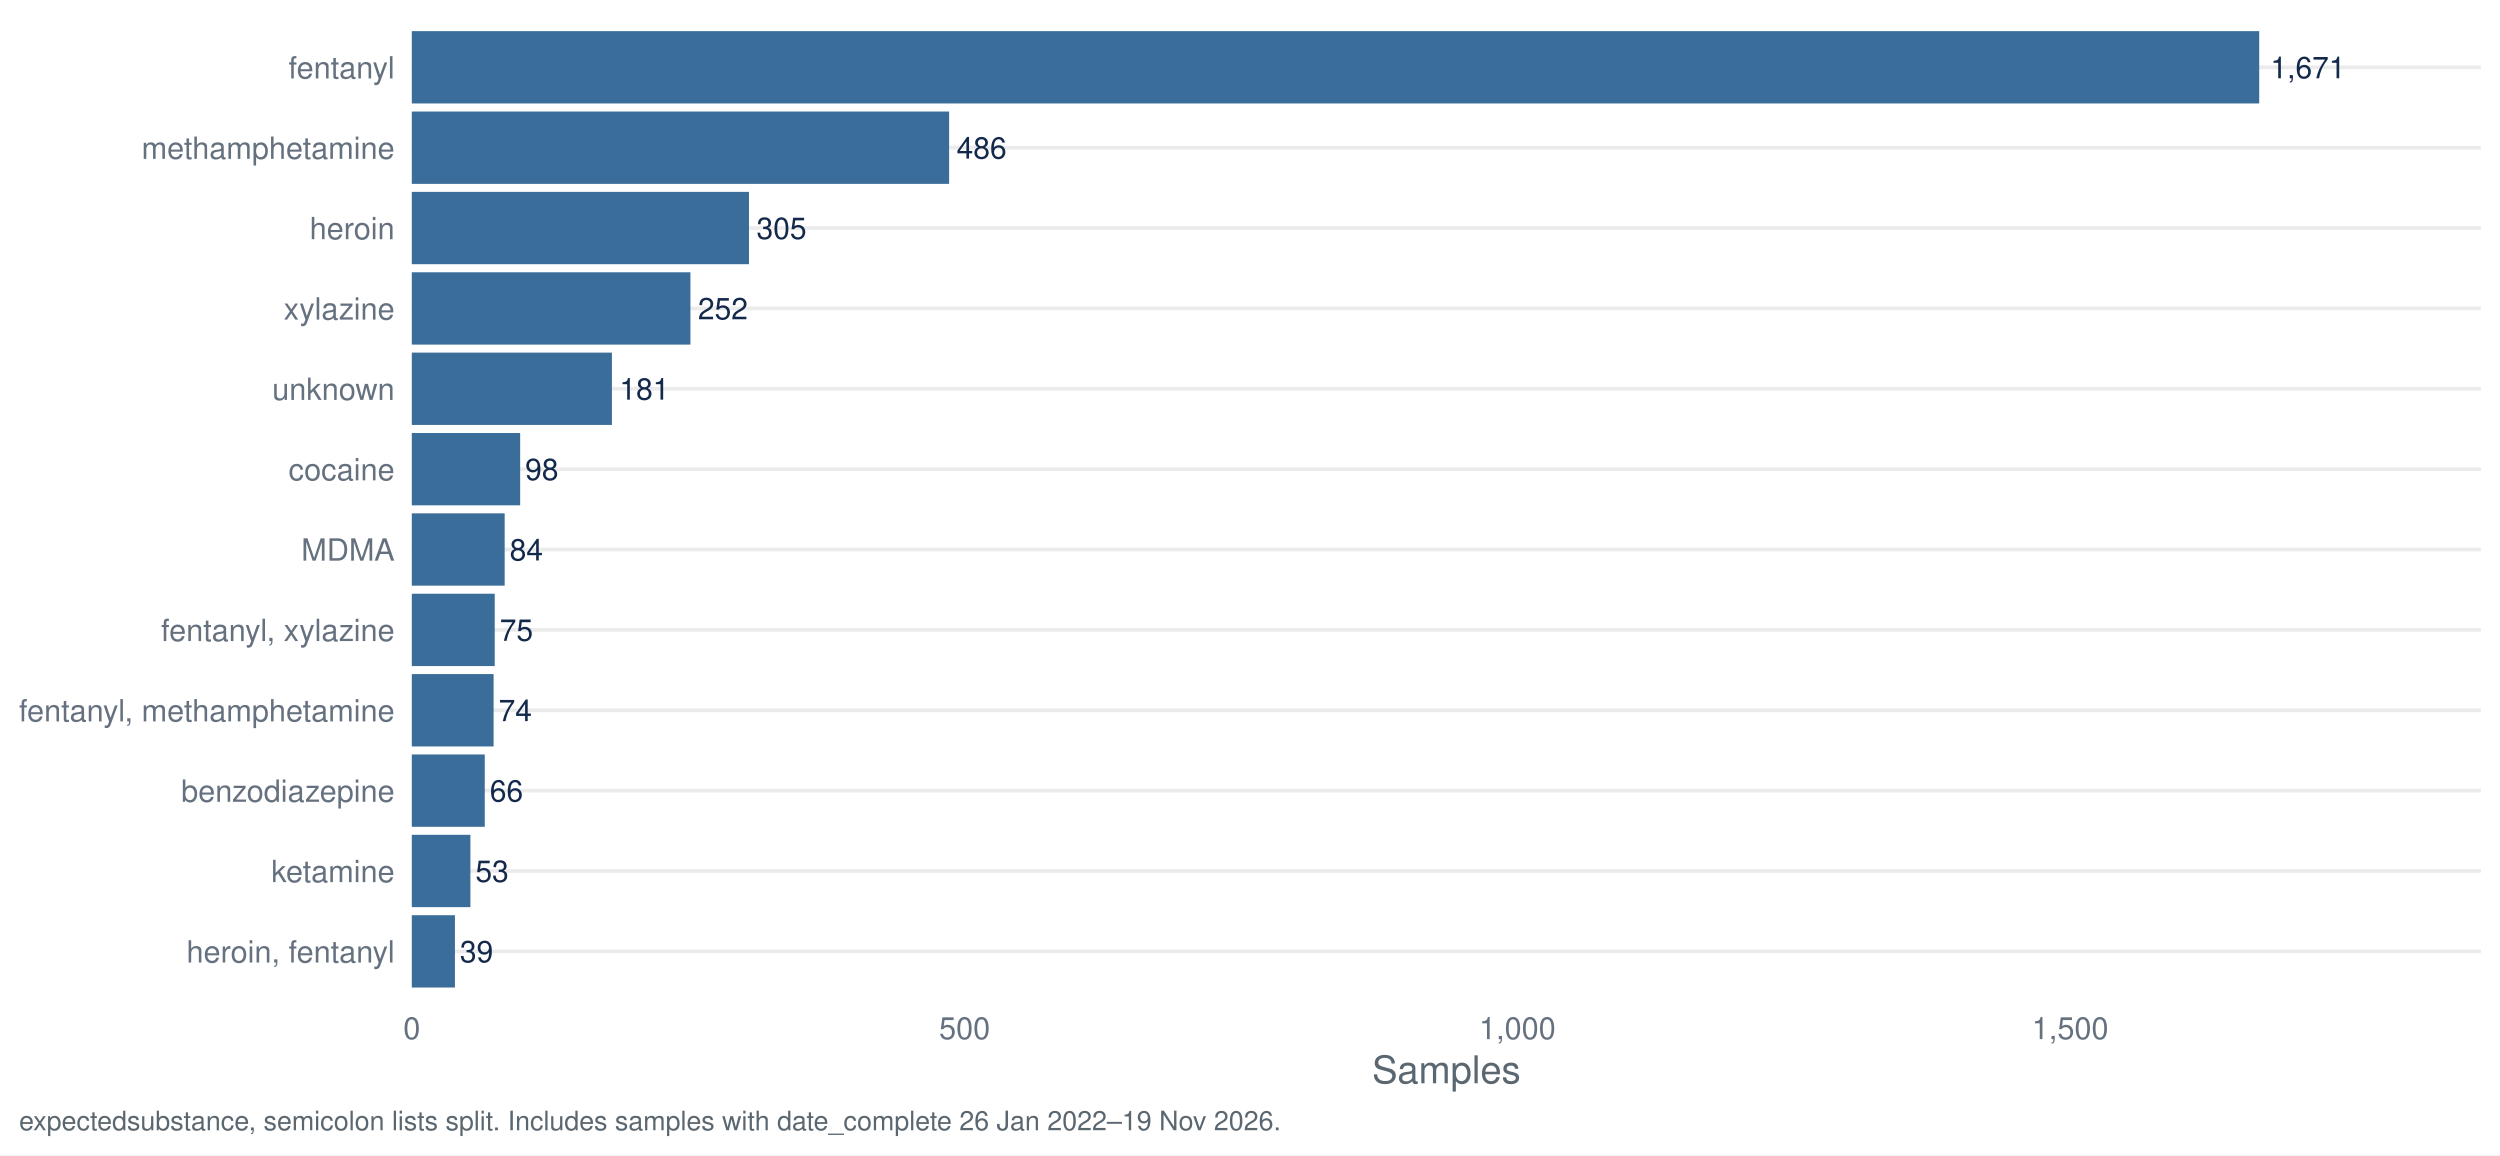
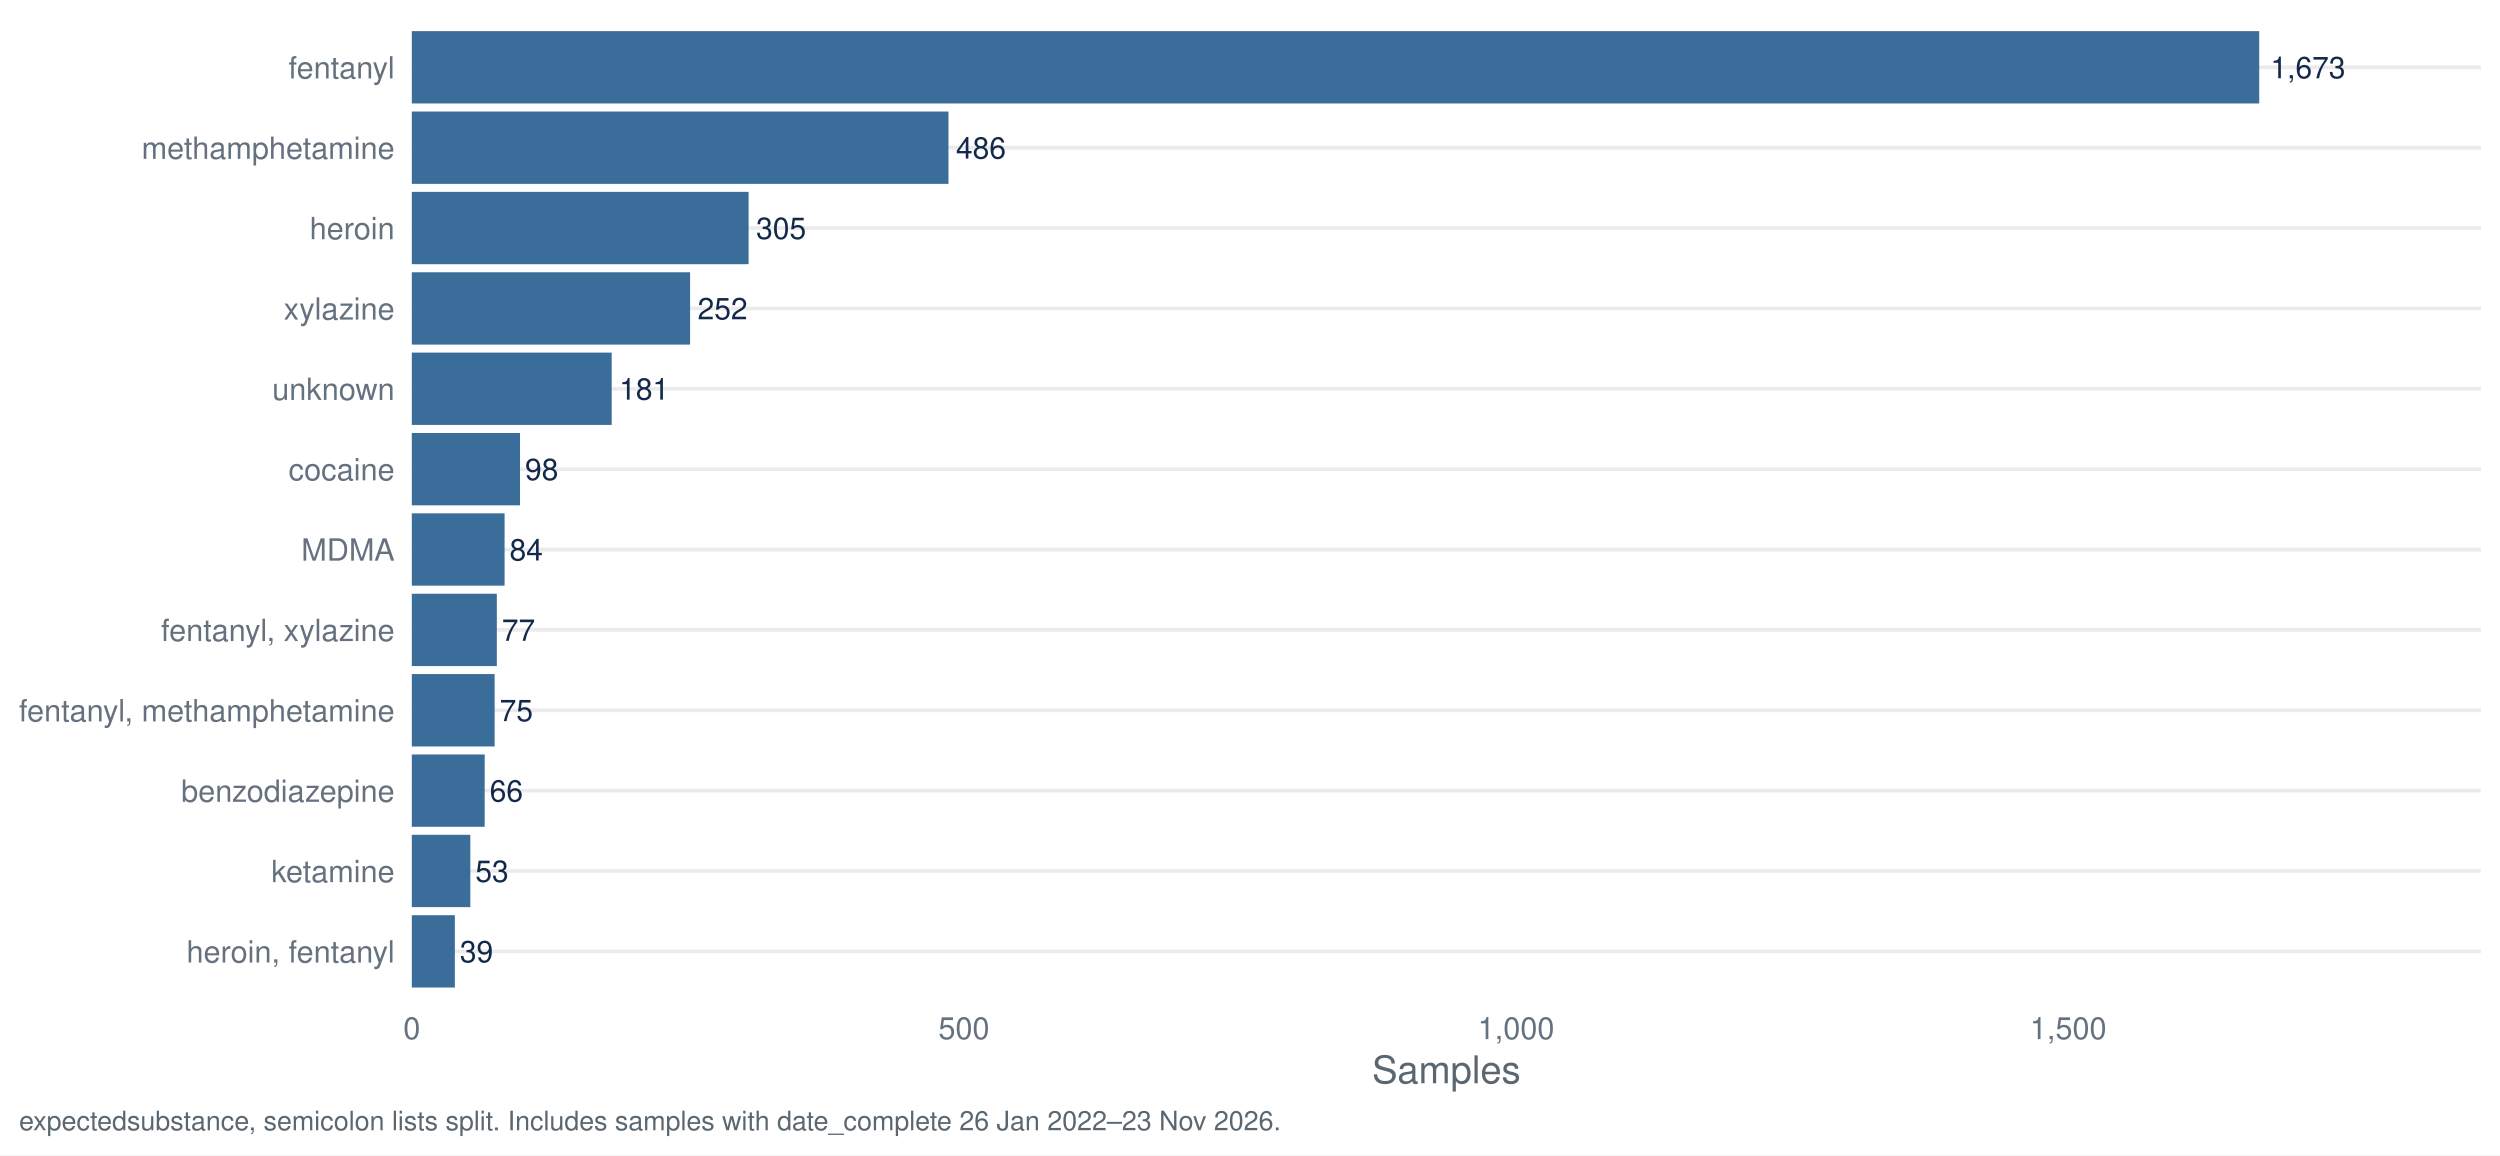
<svg xmlns="http://www.w3.org/2000/svg" width="1044.00pt" height="482.40pt" viewBox="0 0 1044.00 482.40">
  <g class="svglite">
    <defs>
      <style type="text/css">
    .svglite line, .svglite polyline, .svglite polygon, .svglite path, .svglite rect, .svglite circle {
      fill: none;
      stroke: #000000;
      stroke-linecap: round;
      stroke-linejoin: round;
      stroke-miterlimit: 10.00;
    }
    .svglite text {
      white-space: pre;
    }
    .svglite g.glyphgroup path {
      fill: inherit;
      stroke: none;
    }
  </style>
    </defs>
    <rect width="100%" height="100%" style="stroke: none; fill: #FFFFFF;" />
    <defs>
      <clipPath id="cpMC4wMHwxMDQ0LjAwfDAuMDB8NDgyLjQw">
        <rect x="0.00" y="0.00" width="1044.00" height="482.40" />
      </clipPath>
    </defs>
    <g clip-path="url(#cpMC4wMHwxMDQ0LjAwfDAuMDB8NDgyLjQw)">
      <rect x="0.00" y="0.00" width="1044.00" height="482.40" style="stroke-width: 1.55; stroke: none; fill: #FFFFFF;" />
    </g>
    <defs>
      <clipPath id="cpMTcxLjk3fDEwMzYuMDN8Ny45N3w0MTcuNDI=">
        <rect x="171.97" y="7.97" width="864.06" height="409.45" />
      </clipPath>
    </defs>
    <g clip-path="url(#cpMTcxLjk3fDEwMzYuMDN8Ny45N3w0MTcuNDI=)">
      <polyline points="171.97,397.29 1036.03,397.29 " style="stroke-width: 1.55; stroke: #EBEBEB; stroke-linecap: butt;" />
      <polyline points="171.97,363.72 1036.03,363.72 " style="stroke-width: 1.55; stroke: #EBEBEB; stroke-linecap: butt;" />
      <polyline points="171.97,330.16 1036.03,330.16 " style="stroke-width: 1.55; stroke: #EBEBEB; stroke-linecap: butt;" />
      <polyline points="171.97,296.60 1036.03,296.60 " style="stroke-width: 1.55; stroke: #EBEBEB; stroke-linecap: butt;" />
      <polyline points="171.97,263.04 1036.03,263.04 " style="stroke-width: 1.55; stroke: #EBEBEB; stroke-linecap: butt;" />
      <polyline points="171.97,229.48 1036.03,229.48 " style="stroke-width: 1.55; stroke: #EBEBEB; stroke-linecap: butt;" />
      <polyline points="171.97,195.92 1036.03,195.92 " style="stroke-width: 1.55; stroke: #EBEBEB; stroke-linecap: butt;" />
      <polyline points="171.97,162.35 1036.03,162.35 " style="stroke-width: 1.55; stroke: #EBEBEB; stroke-linecap: butt;" />
      <polyline points="171.97,128.79 1036.03,128.79 " style="stroke-width: 1.55; stroke: #EBEBEB; stroke-linecap: butt;" />
      <polyline points="171.97,95.23 1036.03,95.23 " style="stroke-width: 1.55; stroke: #EBEBEB; stroke-linecap: butt;" />
      <polyline points="171.97,61.67 1036.03,61.67 " style="stroke-width: 1.55; stroke: #EBEBEB; stroke-linecap: butt;" />
      <polyline points="171.97,28.11 1036.03,28.11 " style="stroke-width: 1.55; stroke: #EBEBEB; stroke-linecap: butt;" />
      <rect x="171.97" y="13.00" width="771.48" height="30.21" style="stroke-width: 1.55; stroke: none; stroke-linecap: butt; stroke-linejoin: miter; fill: #3A6D99;" />
-       <rect x="171.97" y="46.57" width="224.38" height="30.21" style="stroke-width: 1.55; stroke: none; stroke-linecap: butt; stroke-linejoin: miter; fill: #3A6D99;" />
-       <rect x="171.97" y="80.13" width="140.81" height="30.21" style="stroke-width: 1.55; stroke: none; stroke-linecap: butt; stroke-linejoin: miter; fill: #3A6D99;" />
-       <rect x="171.97" y="113.69" width="116.35" height="30.21" style="stroke-width: 1.55; stroke: none; stroke-linecap: butt; stroke-linejoin: miter; fill: #3A6D99;" />
-       <rect x="171.97" y="147.25" width="83.57" height="30.21" style="stroke-width: 1.55; stroke: none; stroke-linecap: butt; stroke-linejoin: miter; fill: #3A6D99;" />
-       <rect x="171.97" y="180.81" width="45.25" height="30.21" style="stroke-width: 1.55; stroke: none; stroke-linecap: butt; stroke-linejoin: miter; fill: #3A6D99;" />
-       <rect x="171.97" y="214.37" width="38.78" height="30.21" style="stroke-width: 1.55; stroke: none; stroke-linecap: butt; stroke-linejoin: miter; fill: #3A6D99;" />
-       <rect x="171.97" y="247.94" width="34.63" height="30.21" style="stroke-width: 1.55; stroke: none; stroke-linecap: butt; stroke-linejoin: miter; fill: #3A6D99;" />
-       <rect x="171.97" y="281.50" width="34.16" height="30.21" style="stroke-width: 1.55; stroke: none; stroke-linecap: butt; stroke-linejoin: miter; fill: #3A6D99;" />
-       <rect x="171.97" y="315.06" width="30.47" height="30.21" style="stroke-width: 1.55; stroke: none; stroke-linecap: butt; stroke-linejoin: miter; fill: #3A6D99;" />
-       <rect x="171.97" y="348.62" width="24.47" height="30.21" style="stroke-width: 1.55; stroke: none; stroke-linecap: butt; stroke-linejoin: miter; fill: #3A6D99;" />
-       <rect x="171.97" y="382.18" width="18.01" height="30.21" style="stroke-width: 1.55; stroke: none; stroke-linecap: butt; stroke-linejoin: miter; fill: #3A6D99;" />
-       <text x="948.15" y="32.67" style="font-size: 12.52px;fill: #13294B; font-family: &quot;Nimbus Sans&quot;;" textLength="31.30px" lengthAdjust="spacingAndGlyphs">1,671</text>
-       <text x="399.48" y="66.23" style="font-size: 12.52px;fill: #13294B; font-family: &quot;Nimbus Sans&quot;;" textLength="20.86px" lengthAdjust="spacingAndGlyphs">486</text>
-       <text x="315.92" y="99.79" style="font-size: 12.52px;fill: #13294B; font-family: &quot;Nimbus Sans&quot;;" textLength="20.86px" lengthAdjust="spacingAndGlyphs">305</text>
-       <text x="291.45" y="133.35" style="font-size: 12.52px;fill: #13294B; font-family: &quot;Nimbus Sans&quot;;" textLength="20.86px" lengthAdjust="spacingAndGlyphs">252</text>
-       <text x="258.67" y="166.91" style="font-size: 12.52px;fill: #13294B; font-family: &quot;Nimbus Sans&quot;;" textLength="20.86px" lengthAdjust="spacingAndGlyphs">181</text>
-       <text x="219.30" y="200.48" style="font-size: 12.52px;fill: #13294B; font-family: &quot;Nimbus Sans&quot;;" textLength="13.91px" lengthAdjust="spacingAndGlyphs">98</text>
-       <text x="212.84" y="234.04" style="font-size: 12.52px;fill: #13294B; font-family: &quot;Nimbus Sans&quot;;" textLength="13.91px" lengthAdjust="spacingAndGlyphs">84</text>
-       <text x="208.68" y="267.60" style="font-size: 12.52px;fill: #13294B; font-family: &quot;Nimbus Sans&quot;;" textLength="13.91px" lengthAdjust="spacingAndGlyphs">75</text>
-       <text x="208.22" y="301.16" style="font-size: 12.52px;fill: #13294B; font-family: &quot;Nimbus Sans&quot;;" textLength="13.91px" lengthAdjust="spacingAndGlyphs">74</text>
-       <text x="204.53" y="334.72" style="font-size: 12.52px;fill: #13294B; font-family: &quot;Nimbus Sans&quot;;" textLength="13.91px" lengthAdjust="spacingAndGlyphs">66</text>
-       <text x="198.53" y="368.28" style="font-size: 12.52px;fill: #13294B; font-family: &quot;Nimbus Sans&quot;;" textLength="13.91px" lengthAdjust="spacingAndGlyphs">53</text>
-       <text x="192.06" y="401.85" style="font-size: 12.52px;fill: #13294B; font-family: &quot;Nimbus Sans&quot;;" textLength="13.91px" lengthAdjust="spacingAndGlyphs">39</text>
+       <rect x="171.97" y="46.57" width="224.11" height="30.21" style="stroke-width: 1.55; stroke: none; stroke-linecap: butt; stroke-linejoin: miter; fill: #3A6D99;" />
+       <rect x="171.97" y="80.13" width="140.65" height="30.21" style="stroke-width: 1.55; stroke: none; stroke-linecap: butt; stroke-linejoin: miter; fill: #3A6D99;" />
+       <rect x="171.97" y="113.69" width="116.21" height="30.21" style="stroke-width: 1.55; stroke: none; stroke-linecap: butt; stroke-linejoin: miter; fill: #3A6D99;" />
+       <rect x="171.97" y="147.25" width="83.47" height="30.21" style="stroke-width: 1.55; stroke: none; stroke-linecap: butt; stroke-linejoin: miter; fill: #3A6D99;" />
+       <rect x="171.97" y="180.81" width="45.19" height="30.21" style="stroke-width: 1.55; stroke: none; stroke-linecap: butt; stroke-linejoin: miter; fill: #3A6D99;" />
+       <rect x="171.97" y="214.37" width="38.74" height="30.21" style="stroke-width: 1.55; stroke: none; stroke-linecap: butt; stroke-linejoin: miter; fill: #3A6D99;" />
+       <rect x="171.97" y="247.94" width="35.51" height="30.21" style="stroke-width: 1.55; stroke: none; stroke-linecap: butt; stroke-linejoin: miter; fill: #3A6D99;" />
+       <rect x="171.97" y="281.50" width="34.59" height="30.21" style="stroke-width: 1.55; stroke: none; stroke-linecap: butt; stroke-linejoin: miter; fill: #3A6D99;" />
+       <rect x="171.97" y="315.06" width="30.43" height="30.21" style="stroke-width: 1.55; stroke: none; stroke-linecap: butt; stroke-linejoin: miter; fill: #3A6D99;" />
+       <rect x="171.97" y="348.62" width="24.44" height="30.21" style="stroke-width: 1.55; stroke: none; stroke-linecap: butt; stroke-linejoin: miter; fill: #3A6D99;" />
+       <rect x="171.97" y="382.18" width="17.98" height="30.21" style="stroke-width: 1.55; stroke: none; stroke-linecap: butt; stroke-linejoin: miter; fill: #3A6D99;" />
+       <text x="948.15" y="32.67" style="font-size: 12.52px;fill: #13294B; font-family: &quot;Nimbus Sans&quot;;" textLength="31.30px" lengthAdjust="spacingAndGlyphs">1,673</text>
+       <text x="399.21" y="66.23" style="font-size: 12.52px;fill: #13294B; font-family: &quot;Nimbus Sans&quot;;" textLength="20.86px" lengthAdjust="spacingAndGlyphs">486</text>
+       <text x="315.75" y="99.79" style="font-size: 12.52px;fill: #13294B; font-family: &quot;Nimbus Sans&quot;;" textLength="20.86px" lengthAdjust="spacingAndGlyphs">305</text>
+       <text x="291.31" y="133.35" style="font-size: 12.52px;fill: #13294B; font-family: &quot;Nimbus Sans&quot;;" textLength="20.86px" lengthAdjust="spacingAndGlyphs">252</text>
+       <text x="258.57" y="166.91" style="font-size: 12.52px;fill: #13294B; font-family: &quot;Nimbus Sans&quot;;" textLength="20.86px" lengthAdjust="spacingAndGlyphs">181</text>
+       <text x="219.25" y="200.48" style="font-size: 12.52px;fill: #13294B; font-family: &quot;Nimbus Sans&quot;;" textLength="13.91px" lengthAdjust="spacingAndGlyphs">98</text>
+       <text x="212.79" y="234.04" style="font-size: 12.52px;fill: #13294B; font-family: &quot;Nimbus Sans&quot;;" textLength="13.91px" lengthAdjust="spacingAndGlyphs">84</text>
+       <text x="209.56" y="267.60" style="font-size: 12.52px;fill: #13294B; font-family: &quot;Nimbus Sans&quot;;" textLength="13.91px" lengthAdjust="spacingAndGlyphs">77</text>
+       <text x="208.64" y="301.16" style="font-size: 12.52px;fill: #13294B; font-family: &quot;Nimbus Sans&quot;;" textLength="13.91px" lengthAdjust="spacingAndGlyphs">75</text>
+       <text x="204.49" y="334.72" style="font-size: 12.52px;fill: #13294B; font-family: &quot;Nimbus Sans&quot;;" textLength="13.91px" lengthAdjust="spacingAndGlyphs">66</text>
+       <text x="198.50" y="368.28" style="font-size: 12.52px;fill: #13294B; font-family: &quot;Nimbus Sans&quot;;" textLength="13.91px" lengthAdjust="spacingAndGlyphs">53</text>
+       <text x="192.04" y="401.85" style="font-size: 12.52px;fill: #13294B; font-family: &quot;Nimbus Sans&quot;;" textLength="13.91px" lengthAdjust="spacingAndGlyphs">39</text>
    </g>
    <g clip-path="url(#cpMC4wMHwxMDQ0LjAwfDAuMDB8NDgyLjQw)">
      <text x="164.80" y="401.95" text-anchor="end" style="font-size: 12.80px;fill: #667180; font-family: &quot;Nimbus Sans&quot;;" textLength="86.91px" lengthAdjust="spacingAndGlyphs">heroin, fentanyl</text>
      <text x="164.80" y="368.39" text-anchor="end" style="font-size: 12.80px;fill: #667180; font-family: &quot;Nimbus Sans&quot;;" textLength="51.50px" lengthAdjust="spacingAndGlyphs">ketamine</text>
      <text x="164.80" y="334.83" text-anchor="end" style="font-size: 12.80px;fill: #667180; font-family: &quot;Nimbus Sans&quot;;" textLength="89.09px" lengthAdjust="spacingAndGlyphs">benzodiazepine</text>
      <text x="164.80" y="301.27" text-anchor="end" style="font-size: 12.80px;fill: #667180; font-family: &quot;Nimbus Sans&quot;;" textLength="156.83px" lengthAdjust="spacingAndGlyphs">fentanyl, methamphetamine</text>
      <text x="164.80" y="267.70" text-anchor="end" style="font-size: 12.80px;fill: #667180; font-family: &quot;Nimbus Sans&quot;;" textLength="97.56px" lengthAdjust="spacingAndGlyphs">fentanyl, xylazine</text>
      <text x="164.80" y="234.14" text-anchor="end" style="font-size: 12.80px;fill: #667180; font-family: &quot;Nimbus Sans&quot;;" textLength="38.97px" lengthAdjust="spacingAndGlyphs">MDMA</text>
      <text x="164.80" y="200.58" text-anchor="end" style="font-size: 12.80px;fill: #667180; font-family: &quot;Nimbus Sans&quot;;" textLength="44.30px" lengthAdjust="spacingAndGlyphs">cocaine</text>
      <text x="164.80" y="167.02" text-anchor="end" style="font-size: 12.80px;fill: #667180; font-family: &quot;Nimbus Sans&quot;;" textLength="51.09px" lengthAdjust="spacingAndGlyphs">unknown</text>
      <text x="164.80" y="133.46" text-anchor="end" style="font-size: 12.80px;fill: #667180; font-family: &quot;Nimbus Sans&quot;;" textLength="46.34px" lengthAdjust="spacingAndGlyphs">xylazine</text>
      <text x="164.80" y="99.90" text-anchor="end" style="font-size: 12.80px;fill: #667180; font-family: &quot;Nimbus Sans&quot;;" textLength="35.47px" lengthAdjust="spacingAndGlyphs">heroin</text>
      <text x="164.80" y="66.33" text-anchor="end" style="font-size: 12.80px;fill: #667180; font-family: &quot;Nimbus Sans&quot;;" textLength="105.61px" lengthAdjust="spacingAndGlyphs">methamphetamine</text>
      <text x="164.80" y="32.77" text-anchor="end" style="font-size: 12.80px;fill: #667180; font-family: &quot;Nimbus Sans&quot;;" textLength="44.31px" lengthAdjust="spacingAndGlyphs">fentanyl</text>
      <text x="171.97" y="433.93" text-anchor="middle" style="font-size: 12.80px;fill: #667180; font-family: &quot;Nimbus Sans&quot;;" textLength="7.11px" lengthAdjust="spacingAndGlyphs">0</text>
-       <text x="402.82" y="433.93" text-anchor="middle" style="font-size: 12.80px;fill: #667180; font-family: &quot;Nimbus Sans&quot;;" textLength="21.33px" lengthAdjust="spacingAndGlyphs">500</text>
-       <text x="633.66" y="433.93" text-anchor="middle" style="font-size: 12.80px;fill: #667180; font-family: &quot;Nimbus Sans&quot;;" textLength="32.00px" lengthAdjust="spacingAndGlyphs">1,000</text>
-       <text x="864.50" y="433.93" text-anchor="middle" style="font-size: 12.80px;fill: #667180; font-family: &quot;Nimbus Sans&quot;;" textLength="32.00px" lengthAdjust="spacingAndGlyphs">1,500</text>
+       <text x="402.54" y="433.93" text-anchor="middle" style="font-size: 12.80px;fill: #667180; font-family: &quot;Nimbus Sans&quot;;" textLength="21.33px" lengthAdjust="spacingAndGlyphs">500</text>
+       <text x="633.11" y="433.93" text-anchor="middle" style="font-size: 12.80px;fill: #667180; font-family: &quot;Nimbus Sans&quot;;" textLength="32.00px" lengthAdjust="spacingAndGlyphs">1,000</text>
+       <text x="863.68" y="433.93" text-anchor="middle" style="font-size: 12.80px;fill: #667180; font-family: &quot;Nimbus Sans&quot;;" textLength="32.00px" lengthAdjust="spacingAndGlyphs">1,500</text>
      <text x="604.00" y="452.37" text-anchor="middle" style="font-size: 16.00px;fill: #5B6770; font-family: &quot;Nimbus Sans&quot;;" textLength="62.06px" lengthAdjust="spacingAndGlyphs">Samples</text>
-       <text x="7.97" y="471.99" style="font-size: 11.20px;fill: #5B6770; font-family: &quot;Nimbus Sans&quot;;" textLength="526.31px" lengthAdjust="spacingAndGlyphs">expectedsubstance, semicolon lists split. Includes samples with date_complete 26 Jan 2022–19 Nov 2026.</text>
+       <text x="7.97" y="471.99" style="font-size: 11.20px;fill: #5B6770; font-family: &quot;Nimbus Sans&quot;;" textLength="526.31px" lengthAdjust="spacingAndGlyphs">expectedsubstance, semicolon lists split. Includes samples with date_complete 26 Jan 2022–23 Nov 2026.</text>
    </g>
  </g>
</svg>
